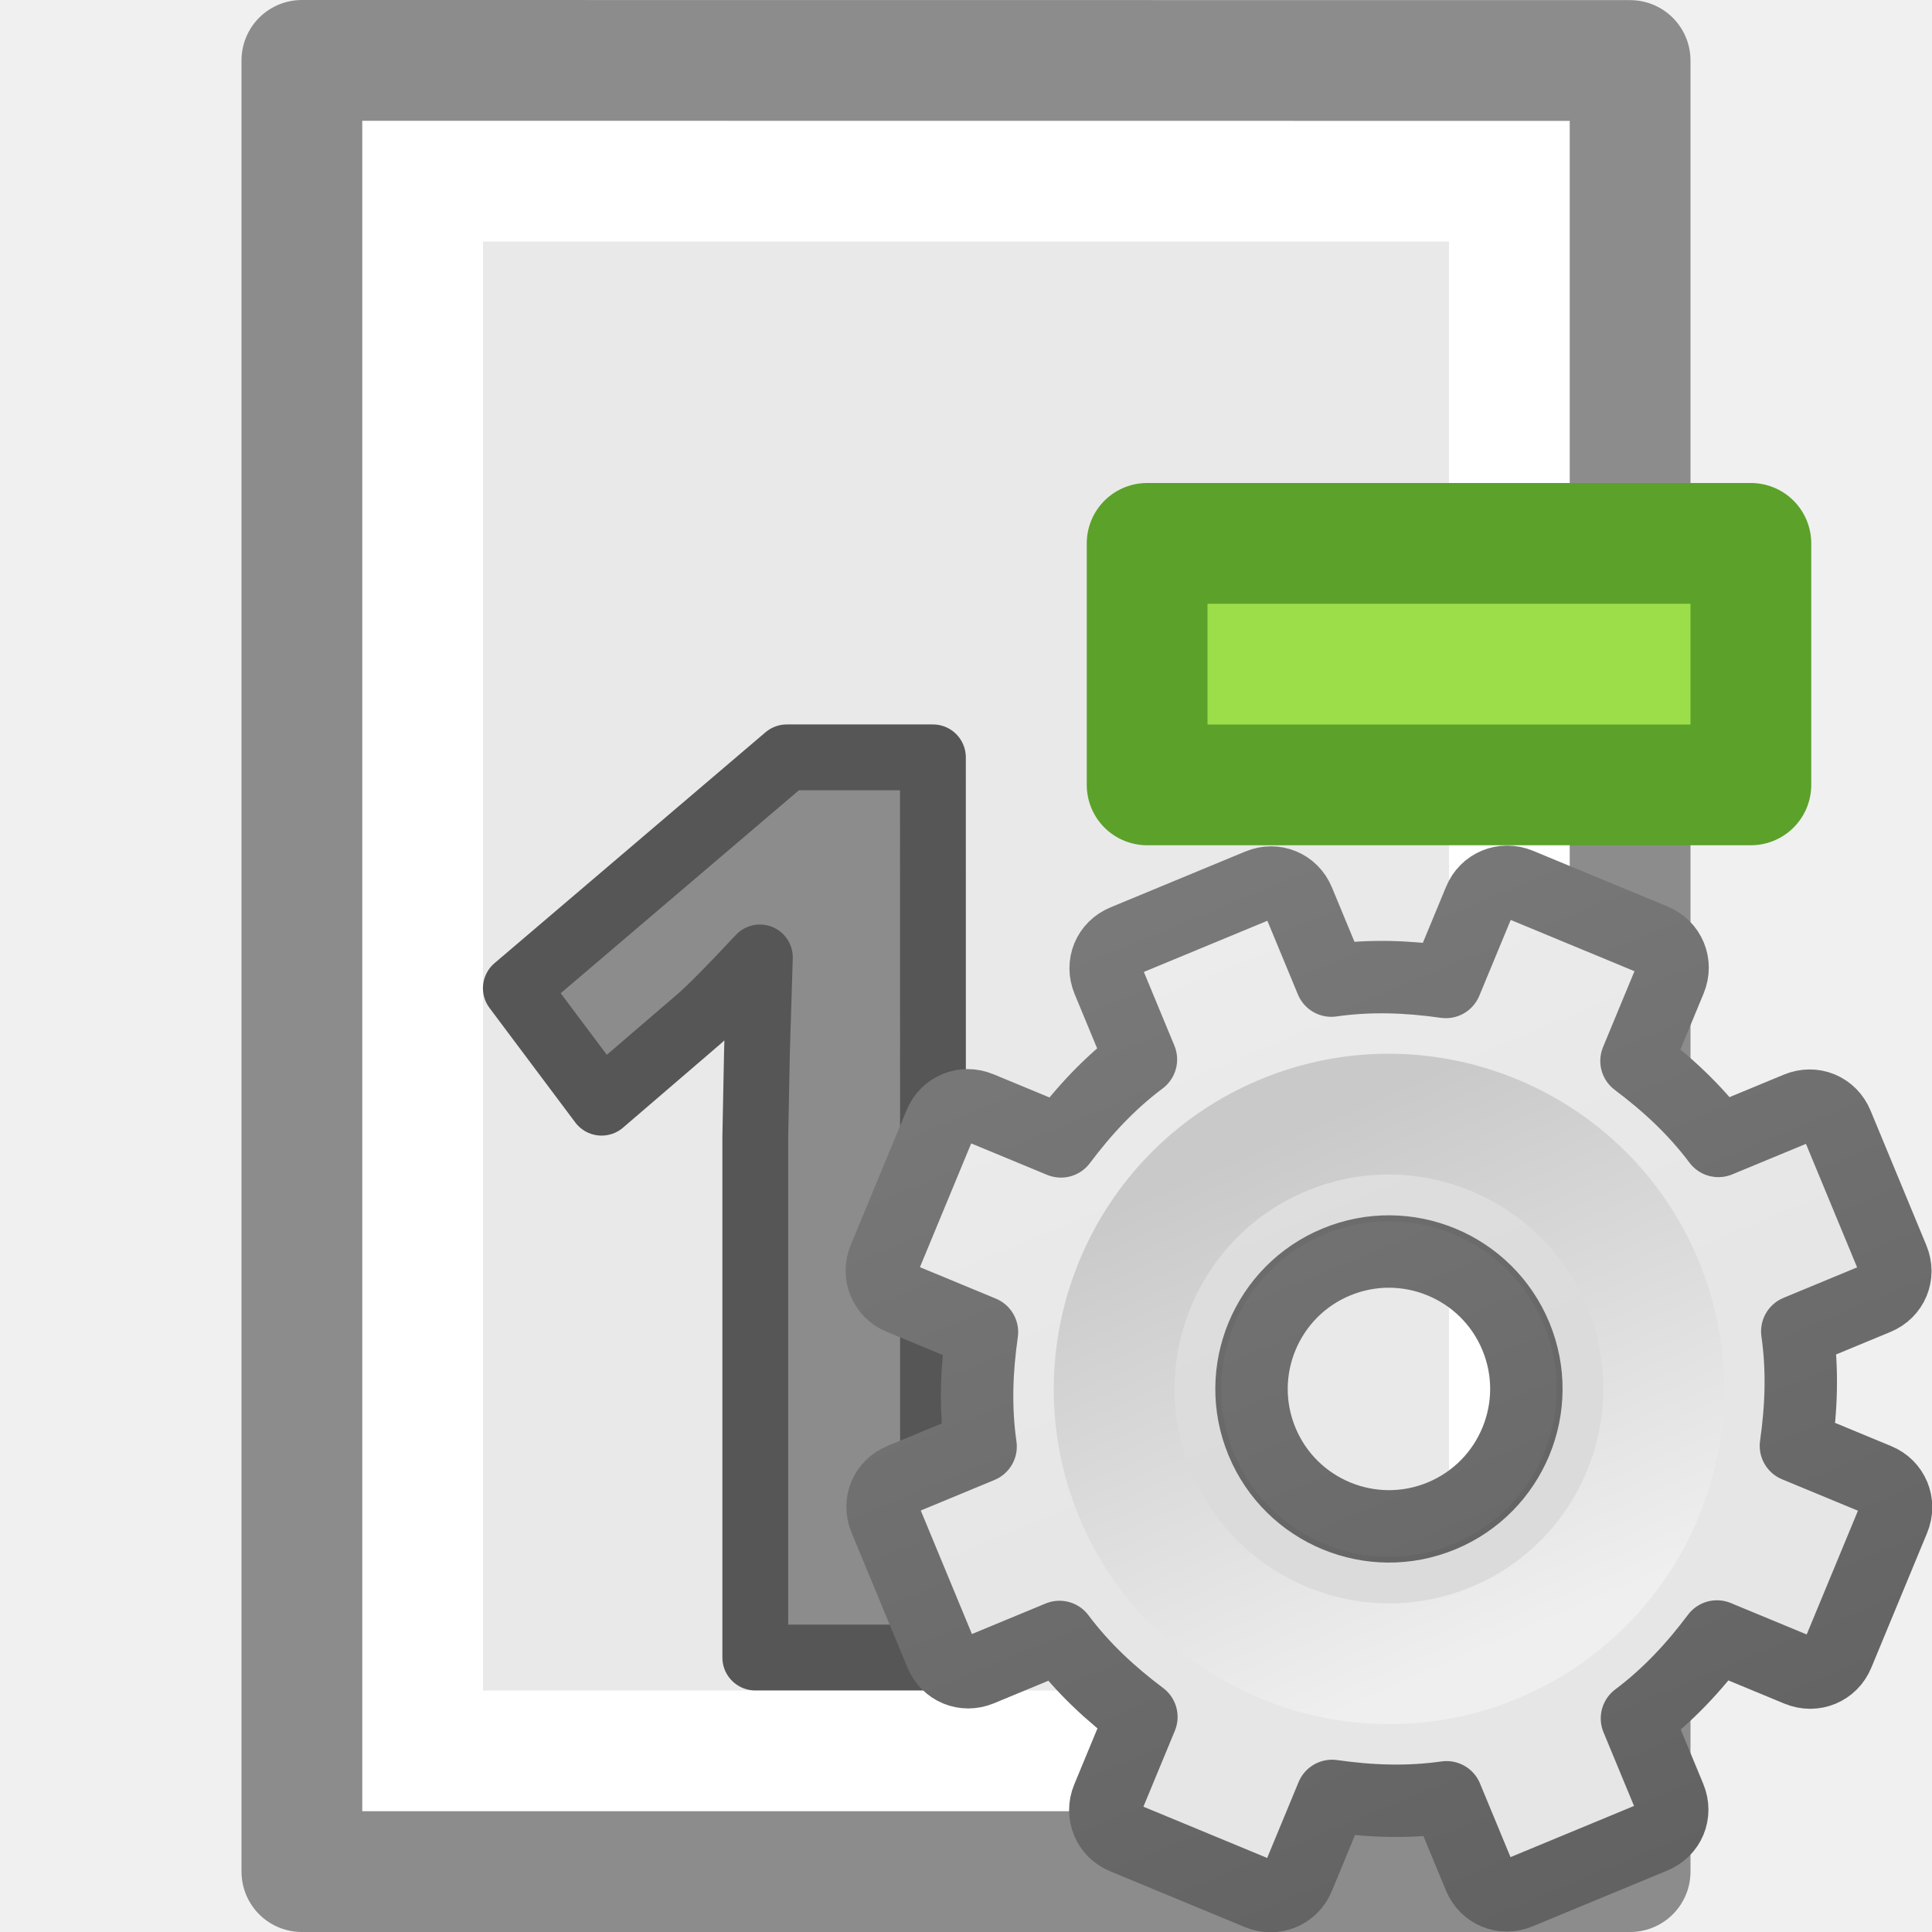
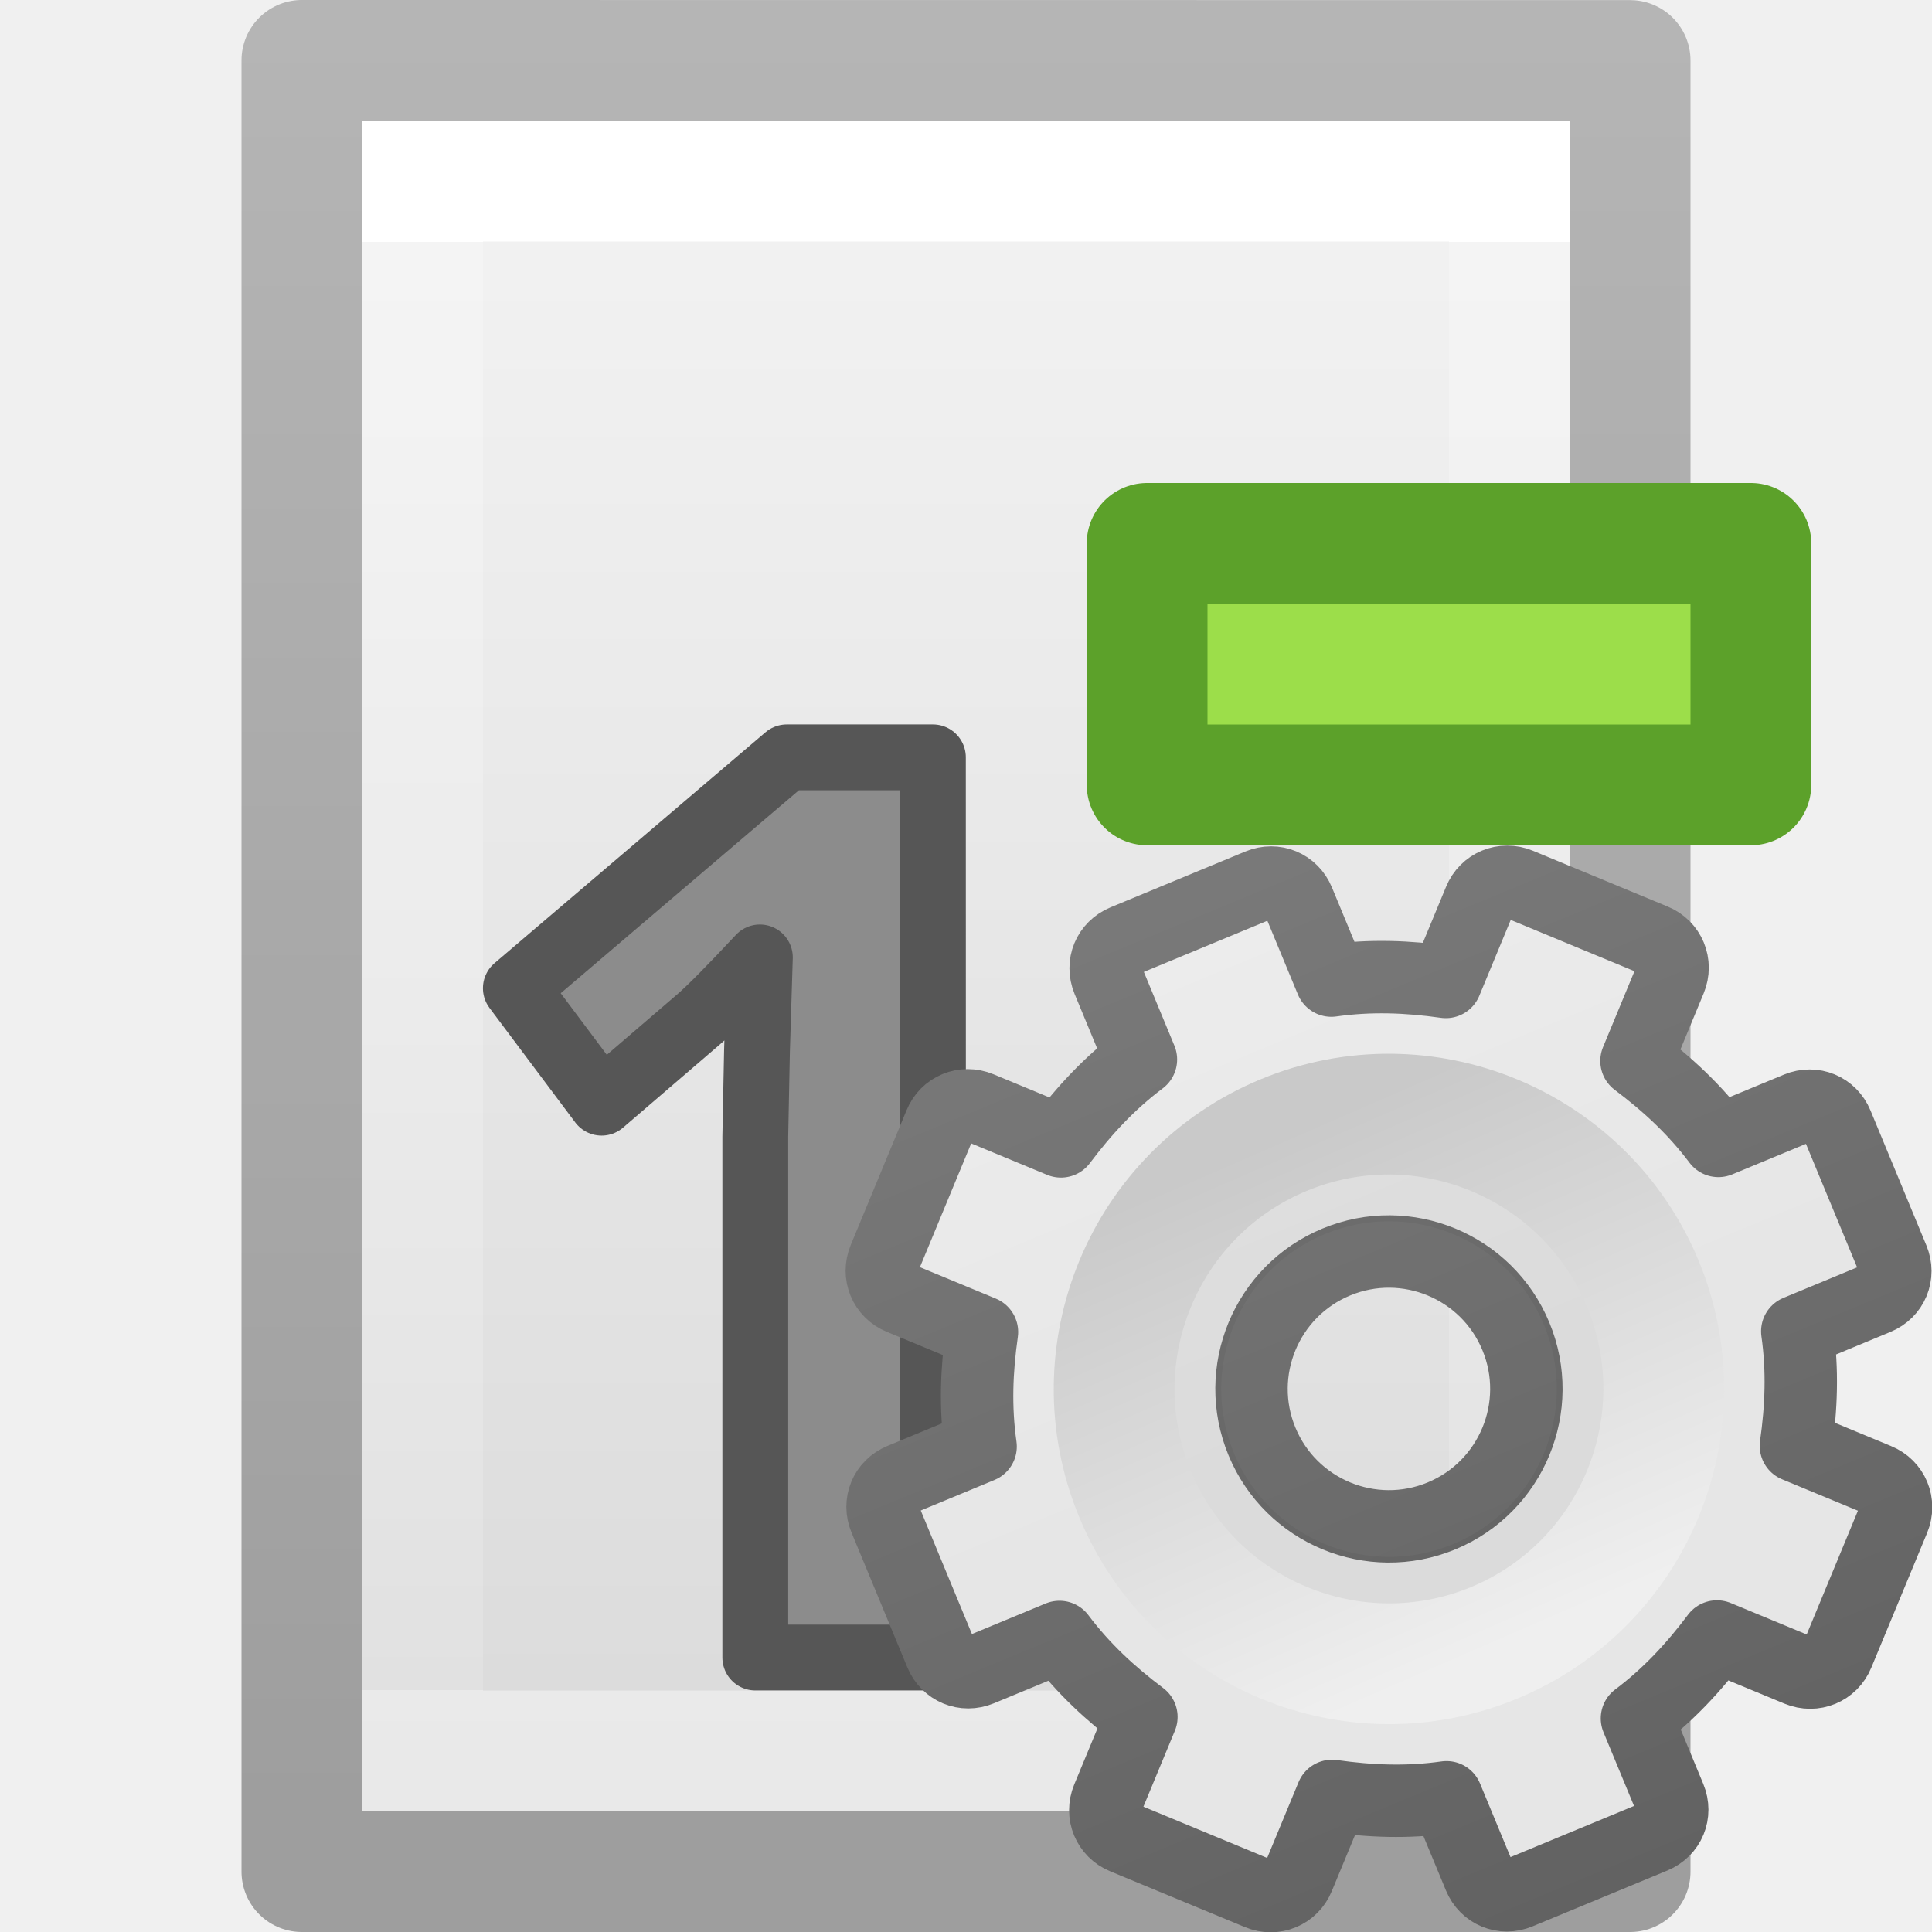
<svg xmlns="http://www.w3.org/2000/svg" xmlns:xlink="http://www.w3.org/1999/xlink" viewBox="0 0 16 16" version="1.1" id="svg20">
  <defs id="defs24">
    <linearGradient xlink:href="#linearGradient3309" id="linearGradient3893" gradientUnits="userSpaceOnUse" gradientTransform="matrix(0.5,0,0,0.5,-0.7790945,7.75)" x1="25" y1="-11.932" x2="25" y2="8.452" />
    <linearGradient x1="63.999" y1="3.1" x2="63.999" y2="122.899" id="linearGradient3309" gradientUnits="userSpaceOnUse">
      <stop id="stop3311" style="stop-color:#f6f6f6;stop-opacity:1" offset="0" />
      <stop id="stop3313" style="stop-color:#e6e6e6;stop-opacity:1;" offset="1" />
    </linearGradient>
    <linearGradient xlink:href="#linearGradient3397" id="linearGradient3895" gradientUnits="userSpaceOnUse" gradientTransform="matrix(0.5,0,0,0.5,-0.7790945,7.75)" x1="21" y1="-10.034" x2="21" y2="16.005" />
    <linearGradient id="linearGradient3397">
      <stop id="stop3399" style="stop-color:#888888;stop-opacity:1;" offset="0" />
      <stop id="stop3401" style="stop-color:#626262;stop-opacity:1;" offset="1" />
    </linearGradient>
    <linearGradient xlink:href="#linearGradient5128" id="linearGradient3897" gradientUnits="userSpaceOnUse" gradientTransform="matrix(0.04807115,0,0,0.04807115,8.673447,8.721518)" x1="86.133" y1="105.105" x2="84.639" y2="20.895" />
    <linearGradient id="linearGradient5128">
      <stop id="stop5130" style="stop-color:#efefef;stop-opacity:1;" offset="0" />
      <stop id="stop5132" style="stop-color:#c9c9c9;stop-opacity:1;" offset="1" />
    </linearGradient>
+     <linearGradient gradientTransform="matrix(0.2857136,0,0,0.304197,1.142873,0.2326048)" gradientUnits="userSpaceOnUse" xlink:href="#linearGradient3600" id="linearGradient3940" y2="47.013" x2="25.132" y1="0.985" x1="25.132" />
+     <linearGradient id="linearGradient3600">
+       <stop offset="0" style="stop-color:#f4f4f4;stop-opacity:1" id="stop3602" />
+       <stop offset="1" style="stop-color:#dbdbdb;stop-opacity:1" id="stop3604" />
+     </linearGradient>
+     <linearGradient gradientTransform="matrix(0.2432432,0,0,0.3513513,2.162164,-0.432428)" gradientUnits="userSpaceOnUse" xlink:href="#linearGradient3977" id="linearGradient3095" y2="41.077" x2="24" y1="6.923" x1="24" />
+     <linearGradient id="linearGradient3977">
+       <stop offset="0" style="stop-color:#ffffff;stop-opacity:1" id="stop3979" />
+       <stop offset="0" style="stop-color:#ffffff;stop-opacity:0.235" id="stop3981" />
+       <stop offset="1" style="stop-color:#ffffff;stop-opacity:0.157" id="stop3983" />
+       <stop offset="1" style="stop-color:#ffffff;stop-opacity:0.392" id="stop3985" />
+     </linearGradient>
+     <linearGradient gradientTransform="matrix(0.2537859,0,0,0.3050187,19.12898,-0.685477)" gradientUnits="userSpaceOnUse" xlink:href="#linearGradient3104-9" id="linearGradient3092" y2="2.906" x2="-51.786" y1="50.786" x1="-51.786" />
+     <linearGradient id="linearGradient3104-9">
+       <stop offset="0" style="stop-color:#000000;stop-opacity:0.34" id="stop3106-5" />
+       <stop offset="1" style="stop-color:#000000;stop-opacity:0.247" id="stop3108-5" />
+     </linearGradient>
  </defs>
-   <path d="m3 1c2.292 0 10.0.001 10.0.001l0 13.999s-6.667 0-10 0c0-4.667 0-9.333 0-14z" fill="#e9e9e9" id="path2" />
-   <path d="m12.5 14.5h-9v-13h9z" fill="none" stroke="#fff" stroke-linecap="round" id="path4" />
-   <g stroke-linejoin="round" id="g12">
-     <path d="m2.5.5c2.521 0 11.0.001 11.0.001l0 14.999s-7.333 0-11 0c0-5 0-10 0-15z" fill="none" stroke="#8c8c8c" stroke-width="1" id="path6" />
-     <path d="m7.727 13.727h-1.472v-4.314l.014-.709.024-.775q-.367.393-.51.515l-.801.688-.71-.948 2.244-1.912h1.21z" fill="#8c8c8c" stroke="#565656" stroke-width=".545" id="path8" />
-     <path d="m9.5 4.5h5v2h-5z" fill="#9cde4a" stroke="#5ca12a" id="path10" />
+   <g id="g1960">
+     <path style="display:inline;fill:url(#linearGradient3940);fill-opacity:1;stroke:none" id="path4160" d="m 3,1 c 2.292,0 10,8.904e-4 10,8.904e-4 L 13,15 C 13,15 6.333,15 3,15 3,10.333 3,5.667 3,1 Z" />
+     <path style="fill:none;stroke:url(#linearGradient3095);stroke-width:1;stroke-linecap:round;stroke-linejoin:miter;stroke-miterlimit:4;stroke-dasharray:none;stroke-dashoffset:0;stroke-opacity:1" id="rect6741-1" d="M 12.5,14.5 H 3.5 V 1.5 H 12.5 Z" />
+     <path style="display:inline;fill:none;stroke:url(#linearGradient3092);stroke-width:1;stroke-linecap:butt;stroke-linejoin:round;stroke-miterlimit:4;stroke-dasharray:none;stroke-dashoffset:0;stroke-opacity:1" id="path4160-8" d="m 2.5,0.5 c 2.521,0 11,9.54e-4 11,9.54e-4 l 1.3e-5,14.999 c 0,0 -7.333,0 -11,0 0,-5 0,-10 10e-8,-15 z" />
+   </g>
+   <g id="g12" stroke-linejoin="round">
+     <path d="m7.727 13.727h-1.472v-4.314l.014-.709.024-.775q-.367.393-.51.515l-.801.688-.71-.948 2.244-1.912h1.21z" id="path8" stroke-width=".545" stroke="#565656" fill="#8c8c8c" />
+     <path d="m9.5 4.5h5v2h-5z" id="path10" stroke="#5ca12a" fill="#9cde4a" />
  </g>
  <g id="g3888" transform="matrix(1.051306,-0.4354654,0.4354654,1.051306,-5.966936,4.266501)">
    <path style="display:block;overflow:visible;visibility:visible;fill:url(#linearGradient3893);fill-opacity:1;fill-rule:nonzero;stroke:url(#linearGradient3895);stroke-width:0.527;stroke-linecap:butt;stroke-linejoin:round;stroke-miterlimit:4;stroke-dasharray:none;stroke-dashoffset:0;stroke-opacity:1;marker:none;enable-background:accumulate" id="path2426" d="M 11.219,8 C 11.095,8 11,8.095 11,8.219 v 0.625 c -0.277,0.071 -0.526,0.186 -0.766,0.328 L 9.781,8.719 c -0.088,-0.088 -0.225,-0.088 -0.312,0 l -0.75,0.75 c -0.088,0.088 -0.088,0.225 0,0.312 l 0.453,0.453 C 9.03,10.474 8.915,10.723 8.844,11 h -0.625 C 8.095,11 8,11.095 8,11.219 v 1.062 C 8,12.405 8.095,12.5 8.219,12.5 h 0.625 c 0.071,0.277 0.186,0.526 0.328,0.766 L 8.719,13.719 c -0.088,0.088 -0.088,0.225 0,0.312 l 0.75,0.75 c 0.088,0.088 0.225,0.088 0.312,0 l 0.453,-0.453 C 10.474,14.47 10.723,14.585 11,14.656 v 0.625 C 11,15.405 11.095,15.5 11.219,15.5 h 1.062 C 12.405,15.5 12.5,15.405 12.5,15.281 v -0.625 c 0.277,-0.071 0.526,-0.186 0.766,-0.328 l 0.453,0.453 c 0.088,0.088 0.225,0.088 0.312,0 l 0.75,-0.75 c 0.088,-0.088 0.088,-0.225 0,-0.312 L 14.328,13.266 C 14.47,13.026 14.585,12.777 14.656,12.5 h 0.625 C 15.405,12.5 15.5,12.405 15.5,12.281 v -1.062 C 15.5,11.095 15.405,11 15.281,11 h -0.625 c -0.071,-0.277 -0.186,-0.526 -0.328,-0.766 L 14.781,9.781 c 0.088,-0.088 0.088,-0.225 0,-0.312 l -0.75,-0.75 c -0.088,-0.088 -0.225,-0.088 -0.312,0 L 13.266,9.172 C 13.026,9.03 12.777,8.915 12.5,8.844 v -0.625 C 12.5,8.095 12.405,8 12.281,8 Z M 11.75,10.75 c 0.552,0 1,0.448 1,1 0,0.552 -0.448,1 -1,1 -0.552,0 -1,-0.448 -1,-1 0,-0.552 0.448,-1 1,-1 z" />
    <path style="opacity:0.05;fill:#000000;fill-opacity:1;stroke:none" id="path3315" d="m 11.75,9.483 c -1.25,0 -2.267,1.017 -2.267,2.267 0,1.25 1.017,2.267 2.267,2.267 1.25,0 2.267,-1.017 2.267,-2.267 0,-1.25 -1.017,-2.267 -2.267,-2.267 z m 0,1.047 c 0.674,0 1.221,0.547 1.221,1.221 0,0.674 -0.547,1.221 -1.221,1.221 -0.674,0 -1.221,-0.547 -1.221,-1.221 0,-0.674 0.547,-1.221 1.221,-1.221 z" />
    <path style="fill:none;stroke:url(#linearGradient3897);stroke-width:0.879;stroke-miterlimit:4;stroke-dasharray:none" id="path28" d="m 11.75,9.75 c -1.103,0 -2,0.897 -2,2 0,1.103 0.897,2 2,2 1.103,0 2,-0.897 2,-2 0,-1.103 -0.897,-2 -2,-2 z" />
  </g>
</svg>
